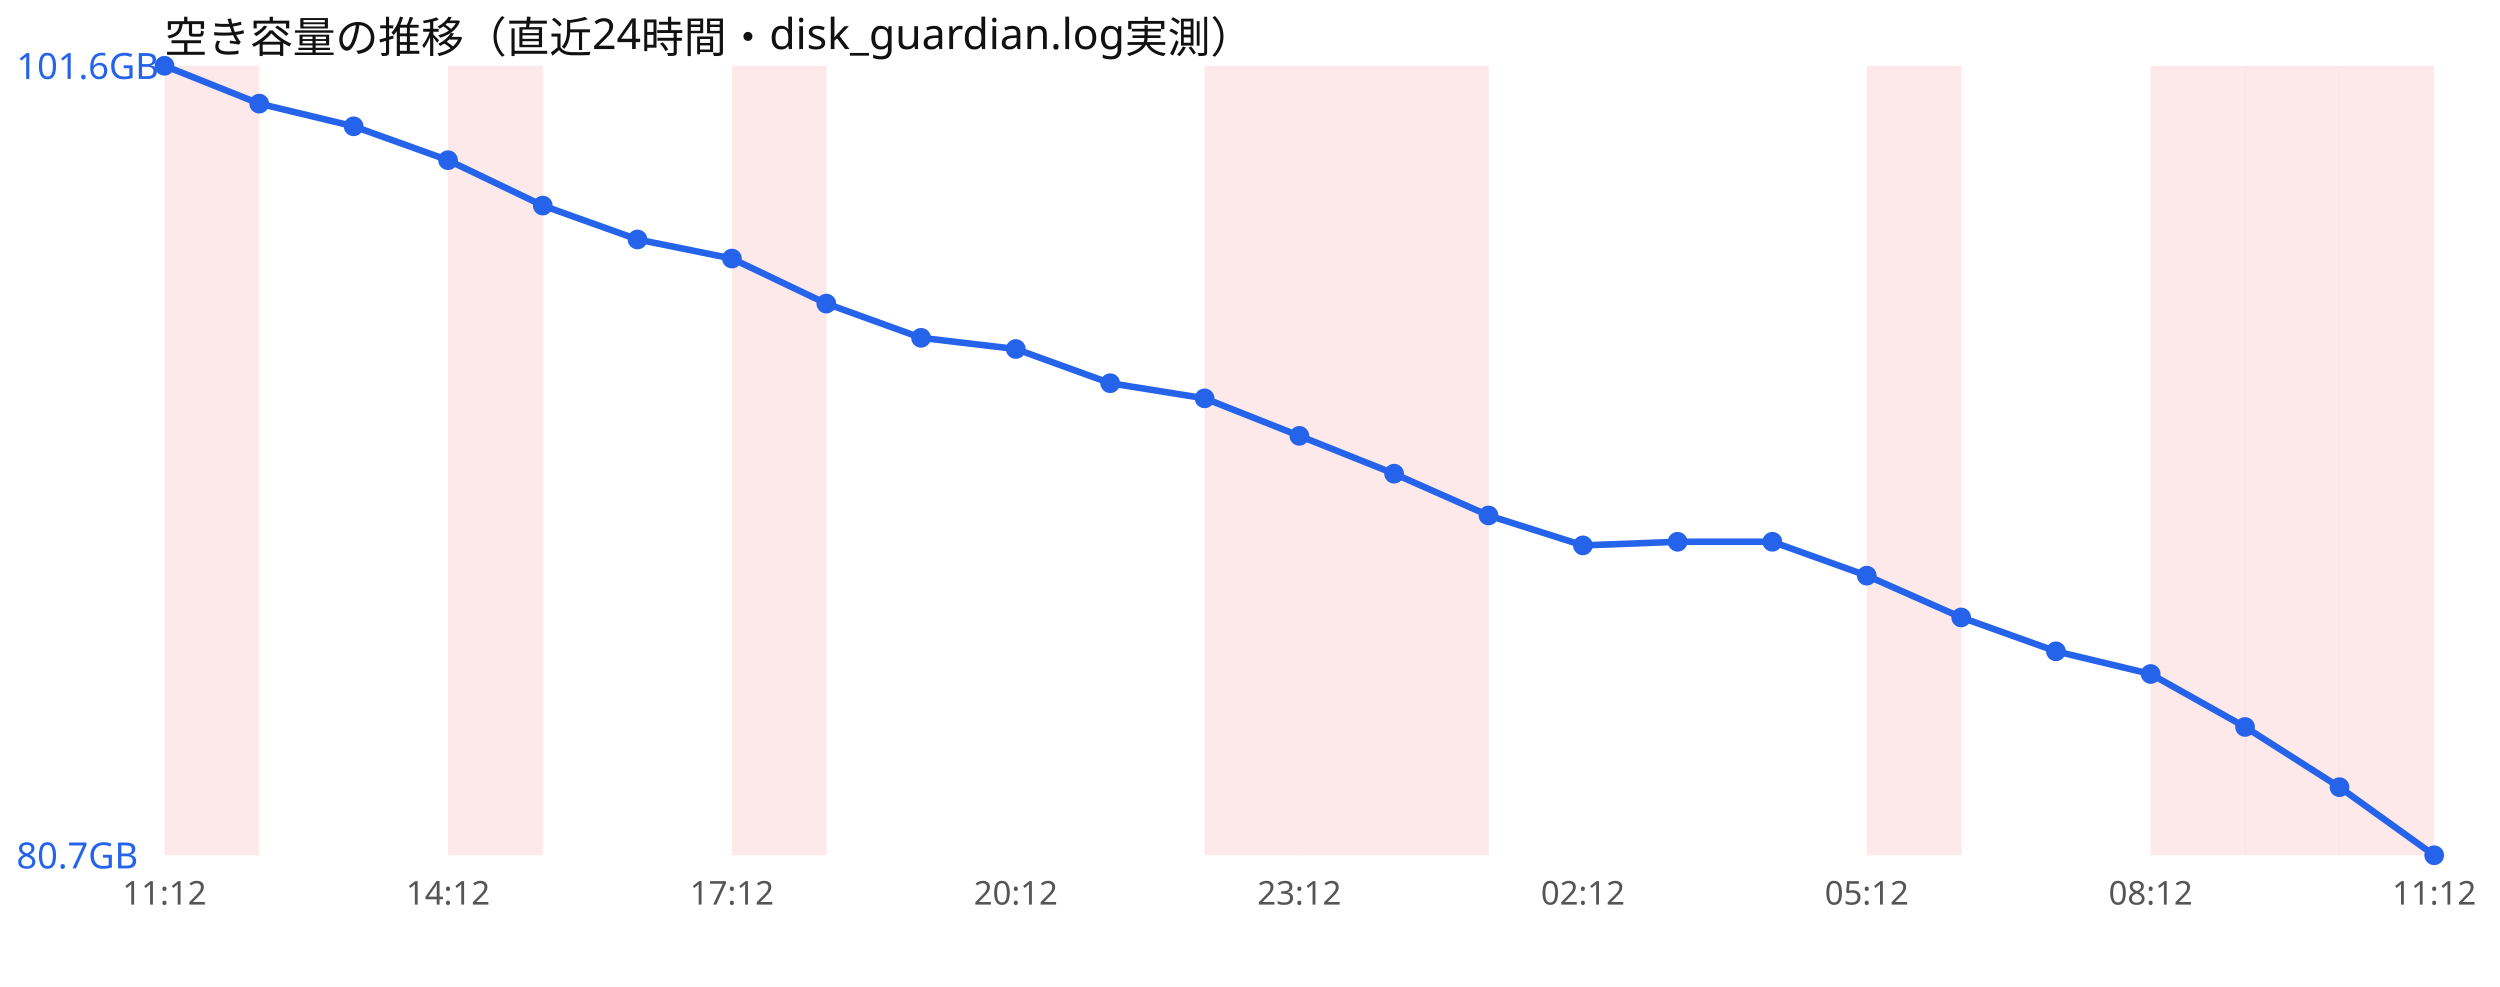
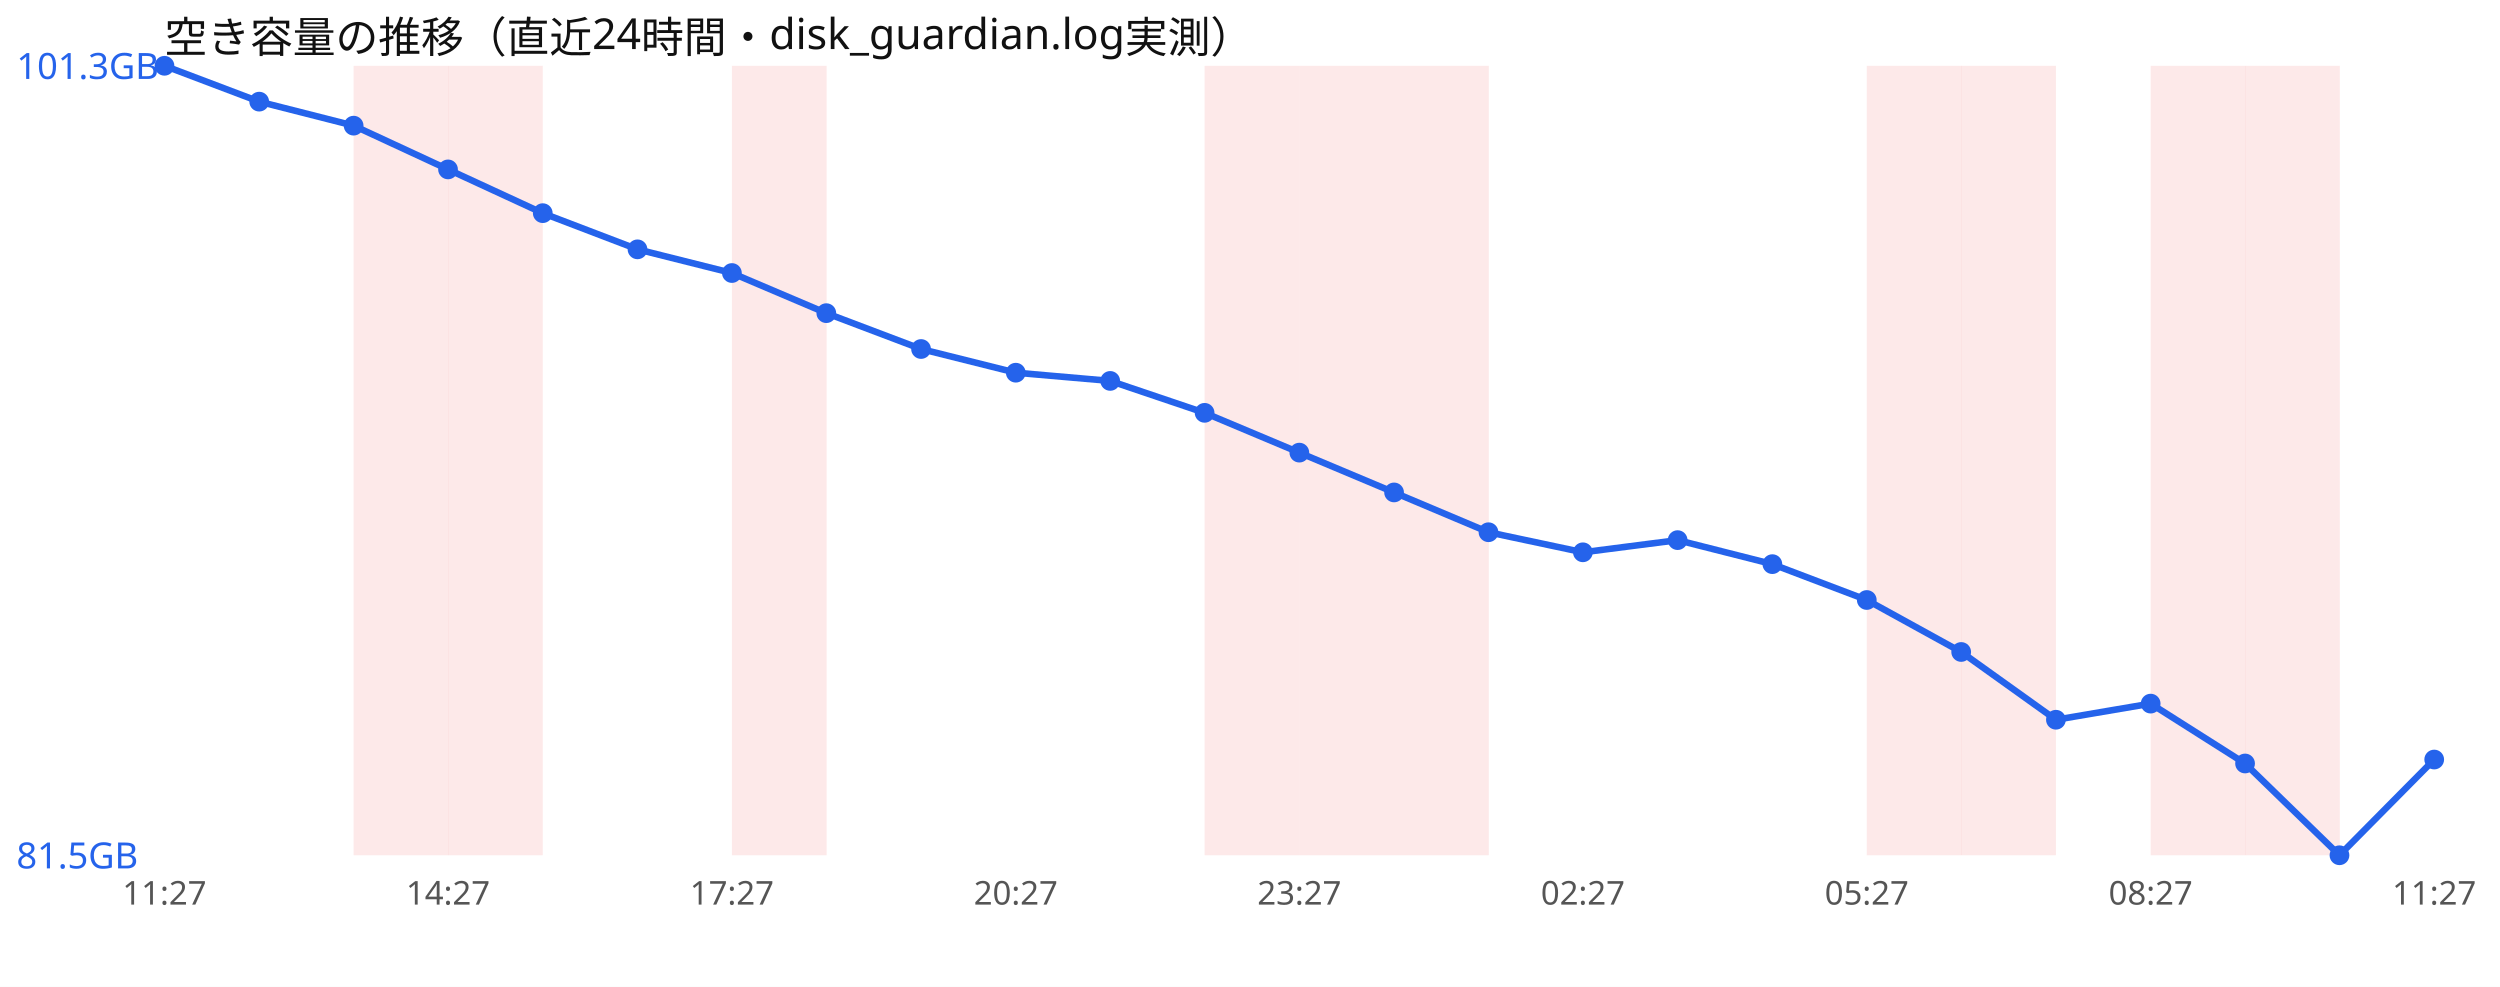
<svg xmlns="http://www.w3.org/2000/svg" width="760" height="300" viewBox="0 0 760 300" font-family="sans-serif">
  <rect width="760" height="300" fill="#ffffff" />
  <text x="50" y="16" font-size="13" fill="#111">空き容量の推移（直近24時間・disk_guardian.log実測）</text>
-   <rect x="50.0" y="20" width="28.8" height="240" fill="#ef4444" opacity="0.12" />
+   <rect x="107.5" y="20" width="28.8" height="240" fill="#ef4444" opacity="0.12" />
  <rect x="136.2" y="20" width="28.8" height="240" fill="#ef4444" opacity="0.12" />
  <rect x="222.5" y="20" width="28.8" height="240" fill="#ef4444" opacity="0.12" />
  <rect x="366.2" y="20" width="28.8" height="240" fill="#ef4444" opacity="0.12" />
  <rect x="395.0" y="20" width="28.8" height="240" fill="#ef4444" opacity="0.12" />
  <rect x="423.8" y="20" width="28.8" height="240" fill="#ef4444" opacity="0.12" />
  <rect x="567.5" y="20" width="28.8" height="240" fill="#ef4444" opacity="0.12" />
+   <rect x="596.2" y="20" width="28.8" height="240" fill="#ef4444" opacity="0.12" />
  <rect x="653.8" y="20" width="28.8" height="240" fill="#ef4444" opacity="0.12" />
  <rect x="682.5" y="20" width="28.8" height="240" fill="#ef4444" opacity="0.12" />
-   <rect x="711.2" y="20" width="28.8" height="240" fill="#ef4444" opacity="0.12" />
-   <polyline points="50.0,20.0 78.8,31.5 107.5,38.4 136.2,48.7 165.0,62.5 193.8,72.8 222.5,78.6 251.2,92.3 280.0,102.7 308.8,106.1 337.5,116.5 366.2,121.1 395.0,132.5 423.8,144.0 452.5,156.7 481.2,165.8 510.0,164.7 538.8,164.7 567.5,175.0 596.2,187.7 625.0,198.0 653.8,204.9 682.5,221.0 711.2,239.3 740.0,260.0" fill="none" stroke="#2563eb" stroke-width="2" />
+   <polyline points="50.0,20.0 78.8,30.9 107.5,38.2 136.2,51.5 165.0,64.8 193.8,75.8 222.5,83.0 251.2,95.2 280.0,106.1 308.8,113.3 337.5,115.8 366.2,125.5 395.0,137.6 423.8,149.7 452.5,161.8 481.2,167.9 510.0,164.2 538.8,171.5 567.5,182.4 596.2,198.2 625.0,218.8 653.8,213.9 682.5,232.1 711.2,260.0 740.0,230.9" fill="none" stroke="#2563eb" stroke-width="2" />
  <circle cx="50.0" cy="20.0" r="3" fill="#2563eb" />
-   <circle cx="78.8" cy="31.5" r="3" fill="#2563eb" />
-   <circle cx="107.5" cy="38.4" r="3" fill="#2563eb" />
-   <circle cx="136.2" cy="48.7" r="3" fill="#2563eb" />
-   <circle cx="165.0" cy="62.5" r="3" fill="#2563eb" />
-   <circle cx="193.8" cy="72.8" r="3" fill="#2563eb" />
-   <circle cx="222.5" cy="78.6" r="3" fill="#2563eb" />
-   <circle cx="251.2" cy="92.3" r="3" fill="#2563eb" />
-   <circle cx="280.0" cy="102.7" r="3" fill="#2563eb" />
-   <circle cx="308.8" cy="106.1" r="3" fill="#2563eb" />
-   <circle cx="337.5" cy="116.5" r="3" fill="#2563eb" />
-   <circle cx="366.2" cy="121.1" r="3" fill="#2563eb" />
-   <circle cx="395.0" cy="132.5" r="3" fill="#2563eb" />
-   <circle cx="423.8" cy="144.0" r="3" fill="#2563eb" />
-   <circle cx="452.5" cy="156.7" r="3" fill="#2563eb" />
-   <circle cx="481.2" cy="165.8" r="3" fill="#2563eb" />
-   <circle cx="510.0" cy="164.7" r="3" fill="#2563eb" />
-   <circle cx="538.8" cy="164.7" r="3" fill="#2563eb" />
-   <circle cx="567.5" cy="175.0" r="3" fill="#2563eb" />
-   <circle cx="596.2" cy="187.7" r="3" fill="#2563eb" />
-   <circle cx="625.0" cy="198.0" r="3" fill="#2563eb" />
-   <circle cx="653.8" cy="204.9" r="3" fill="#2563eb" />
-   <circle cx="682.5" cy="221.0" r="3" fill="#2563eb" />
-   <circle cx="711.2" cy="239.3" r="3" fill="#2563eb" />
-   <circle cx="740.0" cy="260.0" r="3" fill="#2563eb" />
-   <text x="5" y="24.0" font-size="11" fill="#2563eb">101.6GB</text>
-   <text x="5" y="264.0" font-size="11" fill="#2563eb">80.7GB</text>
-   <text x="50.0" y="275" font-size="10" fill="#555" text-anchor="middle">11:12</text>
-   <text x="136.2" y="275" font-size="10" fill="#555" text-anchor="middle">14:12</text>
-   <text x="222.5" y="275" font-size="10" fill="#555" text-anchor="middle">17:12</text>
-   <text x="308.8" y="275" font-size="10" fill="#555" text-anchor="middle">20:12</text>
-   <text x="395.0" y="275" font-size="10" fill="#555" text-anchor="middle">23:12</text>
-   <text x="481.2" y="275" font-size="10" fill="#555" text-anchor="middle">02:12</text>
-   <text x="567.5" y="275" font-size="10" fill="#555" text-anchor="middle">05:12</text>
-   <text x="653.8" y="275" font-size="10" fill="#555" text-anchor="middle">08:12</text>
-   <text x="740.0" y="275" font-size="10" fill="#555" text-anchor="middle">11:12</text>
+   <circle cx="78.8" cy="30.9" r="3" fill="#2563eb" />
+   <circle cx="107.5" cy="38.2" r="3" fill="#2563eb" />
+   <circle cx="136.2" cy="51.5" r="3" fill="#2563eb" />
+   <circle cx="165.0" cy="64.8" r="3" fill="#2563eb" />
+   <circle cx="193.8" cy="75.8" r="3" fill="#2563eb" />
+   <circle cx="222.5" cy="83.0" r="3" fill="#2563eb" />
+   <circle cx="251.2" cy="95.2" r="3" fill="#2563eb" />
+   <circle cx="280.0" cy="106.1" r="3" fill="#2563eb" />
+   <circle cx="308.8" cy="113.3" r="3" fill="#2563eb" />
+   <circle cx="337.5" cy="115.8" r="3" fill="#2563eb" />
+   <circle cx="366.2" cy="125.5" r="3" fill="#2563eb" />
+   <circle cx="395.0" cy="137.6" r="3" fill="#2563eb" />
+   <circle cx="423.8" cy="149.7" r="3" fill="#2563eb" />
+   <circle cx="452.5" cy="161.8" r="3" fill="#2563eb" />
+   <circle cx="481.2" cy="167.9" r="3" fill="#2563eb" />
+   <circle cx="510.0" cy="164.2" r="3" fill="#2563eb" />
+   <circle cx="538.8" cy="171.5" r="3" fill="#2563eb" />
+   <circle cx="567.5" cy="182.4" r="3" fill="#2563eb" />
+   <circle cx="596.2" cy="198.2" r="3" fill="#2563eb" />
+   <circle cx="625.0" cy="218.8" r="3" fill="#2563eb" />
+   <circle cx="653.8" cy="213.9" r="3" fill="#2563eb" />
+   <circle cx="682.5" cy="232.1" r="3" fill="#2563eb" />
+   <circle cx="711.2" cy="260.0" r="3" fill="#2563eb" />
+   <circle cx="740.0" cy="230.9" r="3" fill="#2563eb" />
+   <text x="5" y="24.0" font-size="11" fill="#2563eb">101.3GB</text>
+   <text x="5" y="264.0" font-size="11" fill="#2563eb">81.5GB</text>
+   <text x="50.0" y="275" font-size="10" fill="#555" text-anchor="middle">11:27</text>
+   <text x="136.2" y="275" font-size="10" fill="#555" text-anchor="middle">14:27</text>
+   <text x="222.5" y="275" font-size="10" fill="#555" text-anchor="middle">17:27</text>
+   <text x="308.8" y="275" font-size="10" fill="#555" text-anchor="middle">20:27</text>
+   <text x="395.0" y="275" font-size="10" fill="#555" text-anchor="middle">23:27</text>
+   <text x="481.2" y="275" font-size="10" fill="#555" text-anchor="middle">02:27</text>
+   <text x="567.5" y="275" font-size="10" fill="#555" text-anchor="middle">05:27</text>
+   <text x="653.8" y="275" font-size="10" fill="#555" text-anchor="middle">08:27</text>
+   <text x="740.0" y="275" font-size="10" fill="#555" text-anchor="middle">11:27</text>
</svg>
